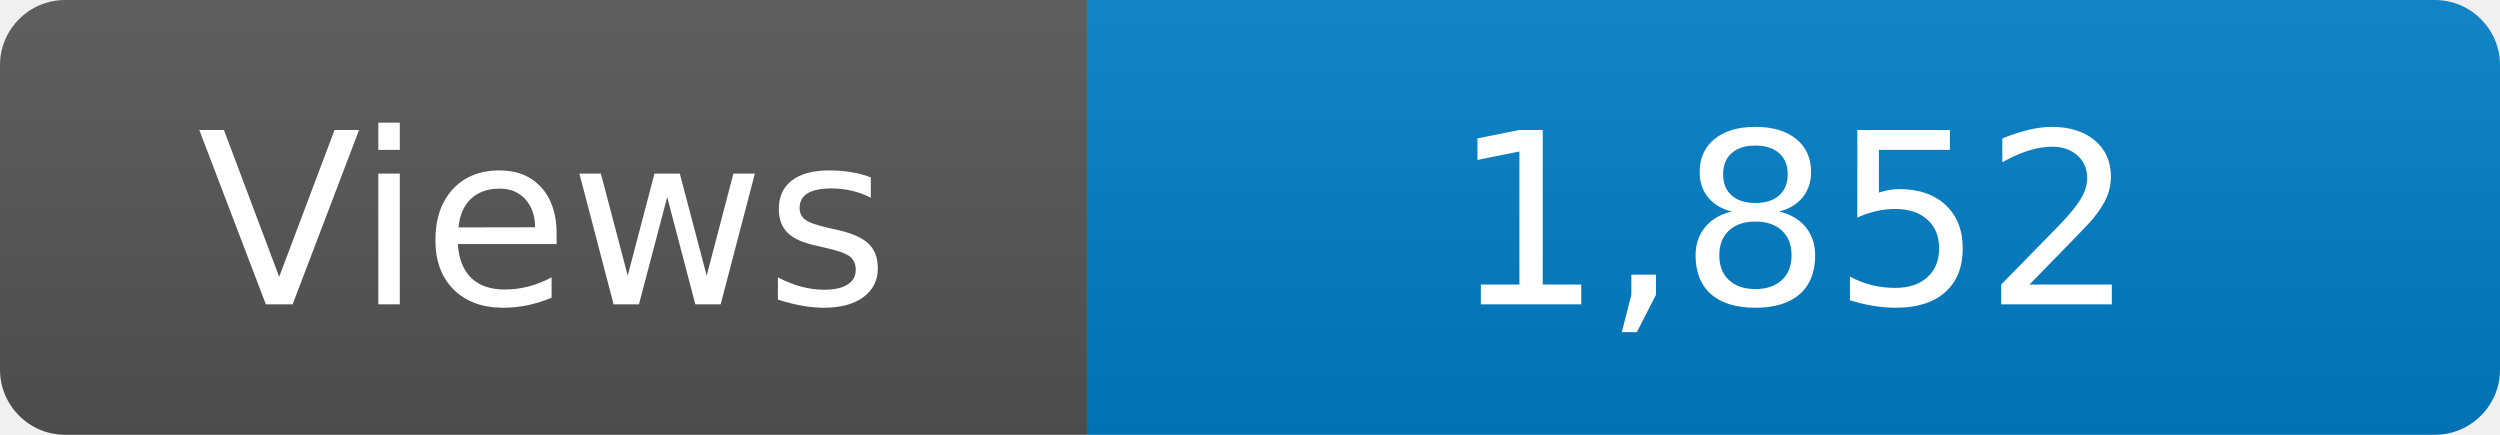
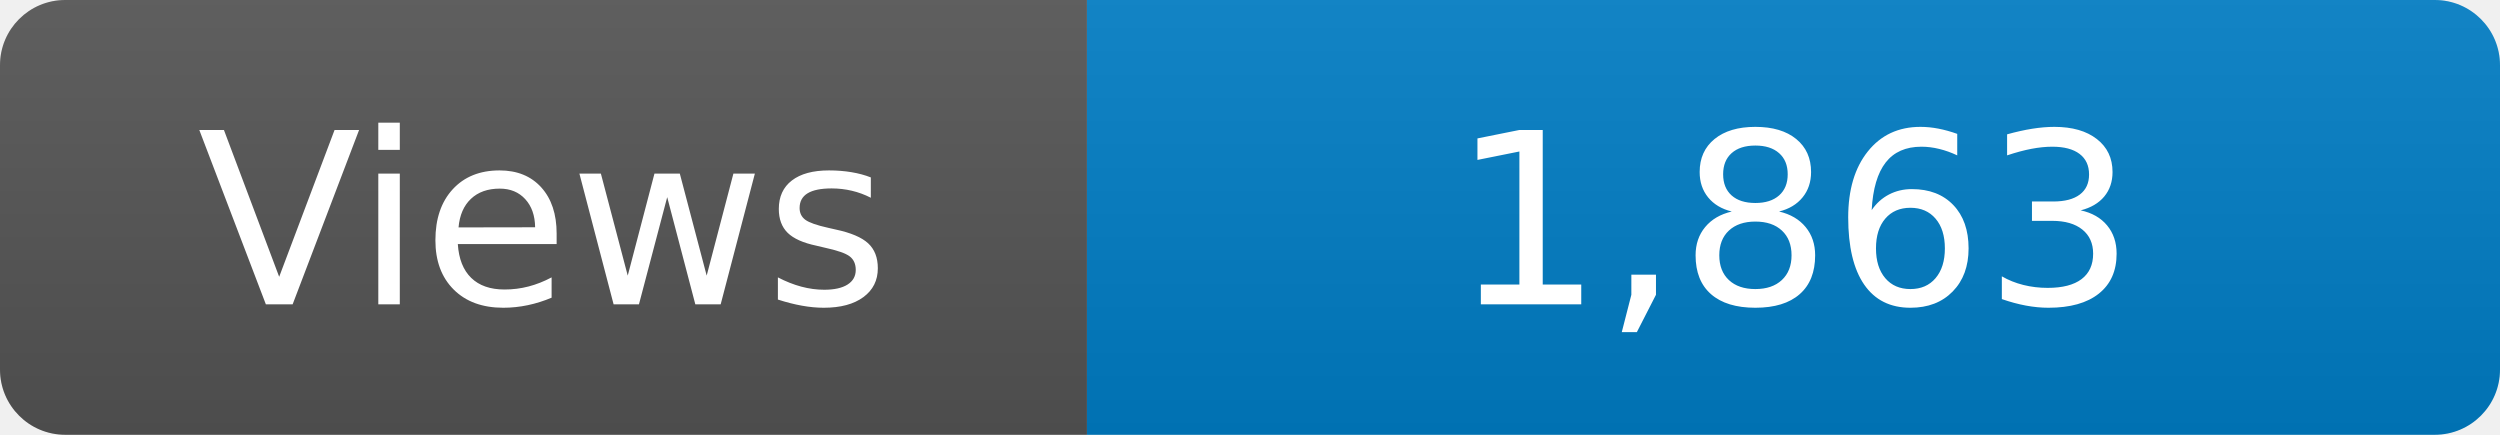
<svg xmlns="http://www.w3.org/2000/svg" width="115" height="20" role="img" aria-label="Maintained?: yes">
  <linearGradient id="s" x2="0" y2="100%">
    <stop offset="0" stop-color="#bbb" stop-opacity=".1" />
    <stop offset="1" stop-opacity=".1" />
  </linearGradient>
  <clipPath id="r">
    <rect width="115" height="20" rx="3" fill="#fff" />
  </clipPath>
  <g clip-path="url(#r)">
    <rect width="50" height="20" fill="#555" />
    <rect x="50" width="160" height="20" fill="#007ec6" />
    <rect width="115" height="20" fill="url(#s)" />
  </g>
  <g fill="#fff" text-anchor="middle" font-family="Verdana,Geneva,DejaVu Sans,sans-serif" font-size="110">
    <text x="250" y="140" transform="scale(.1)" fill="#fff">Views</text>
-     <text x="825" y="140" transform="scale(.1)" fill="#fff">1,852</text>
+     <text x="825" y="140" transform="scale(.1)" fill="#fff">1,863</text>
  </g>
</svg>
